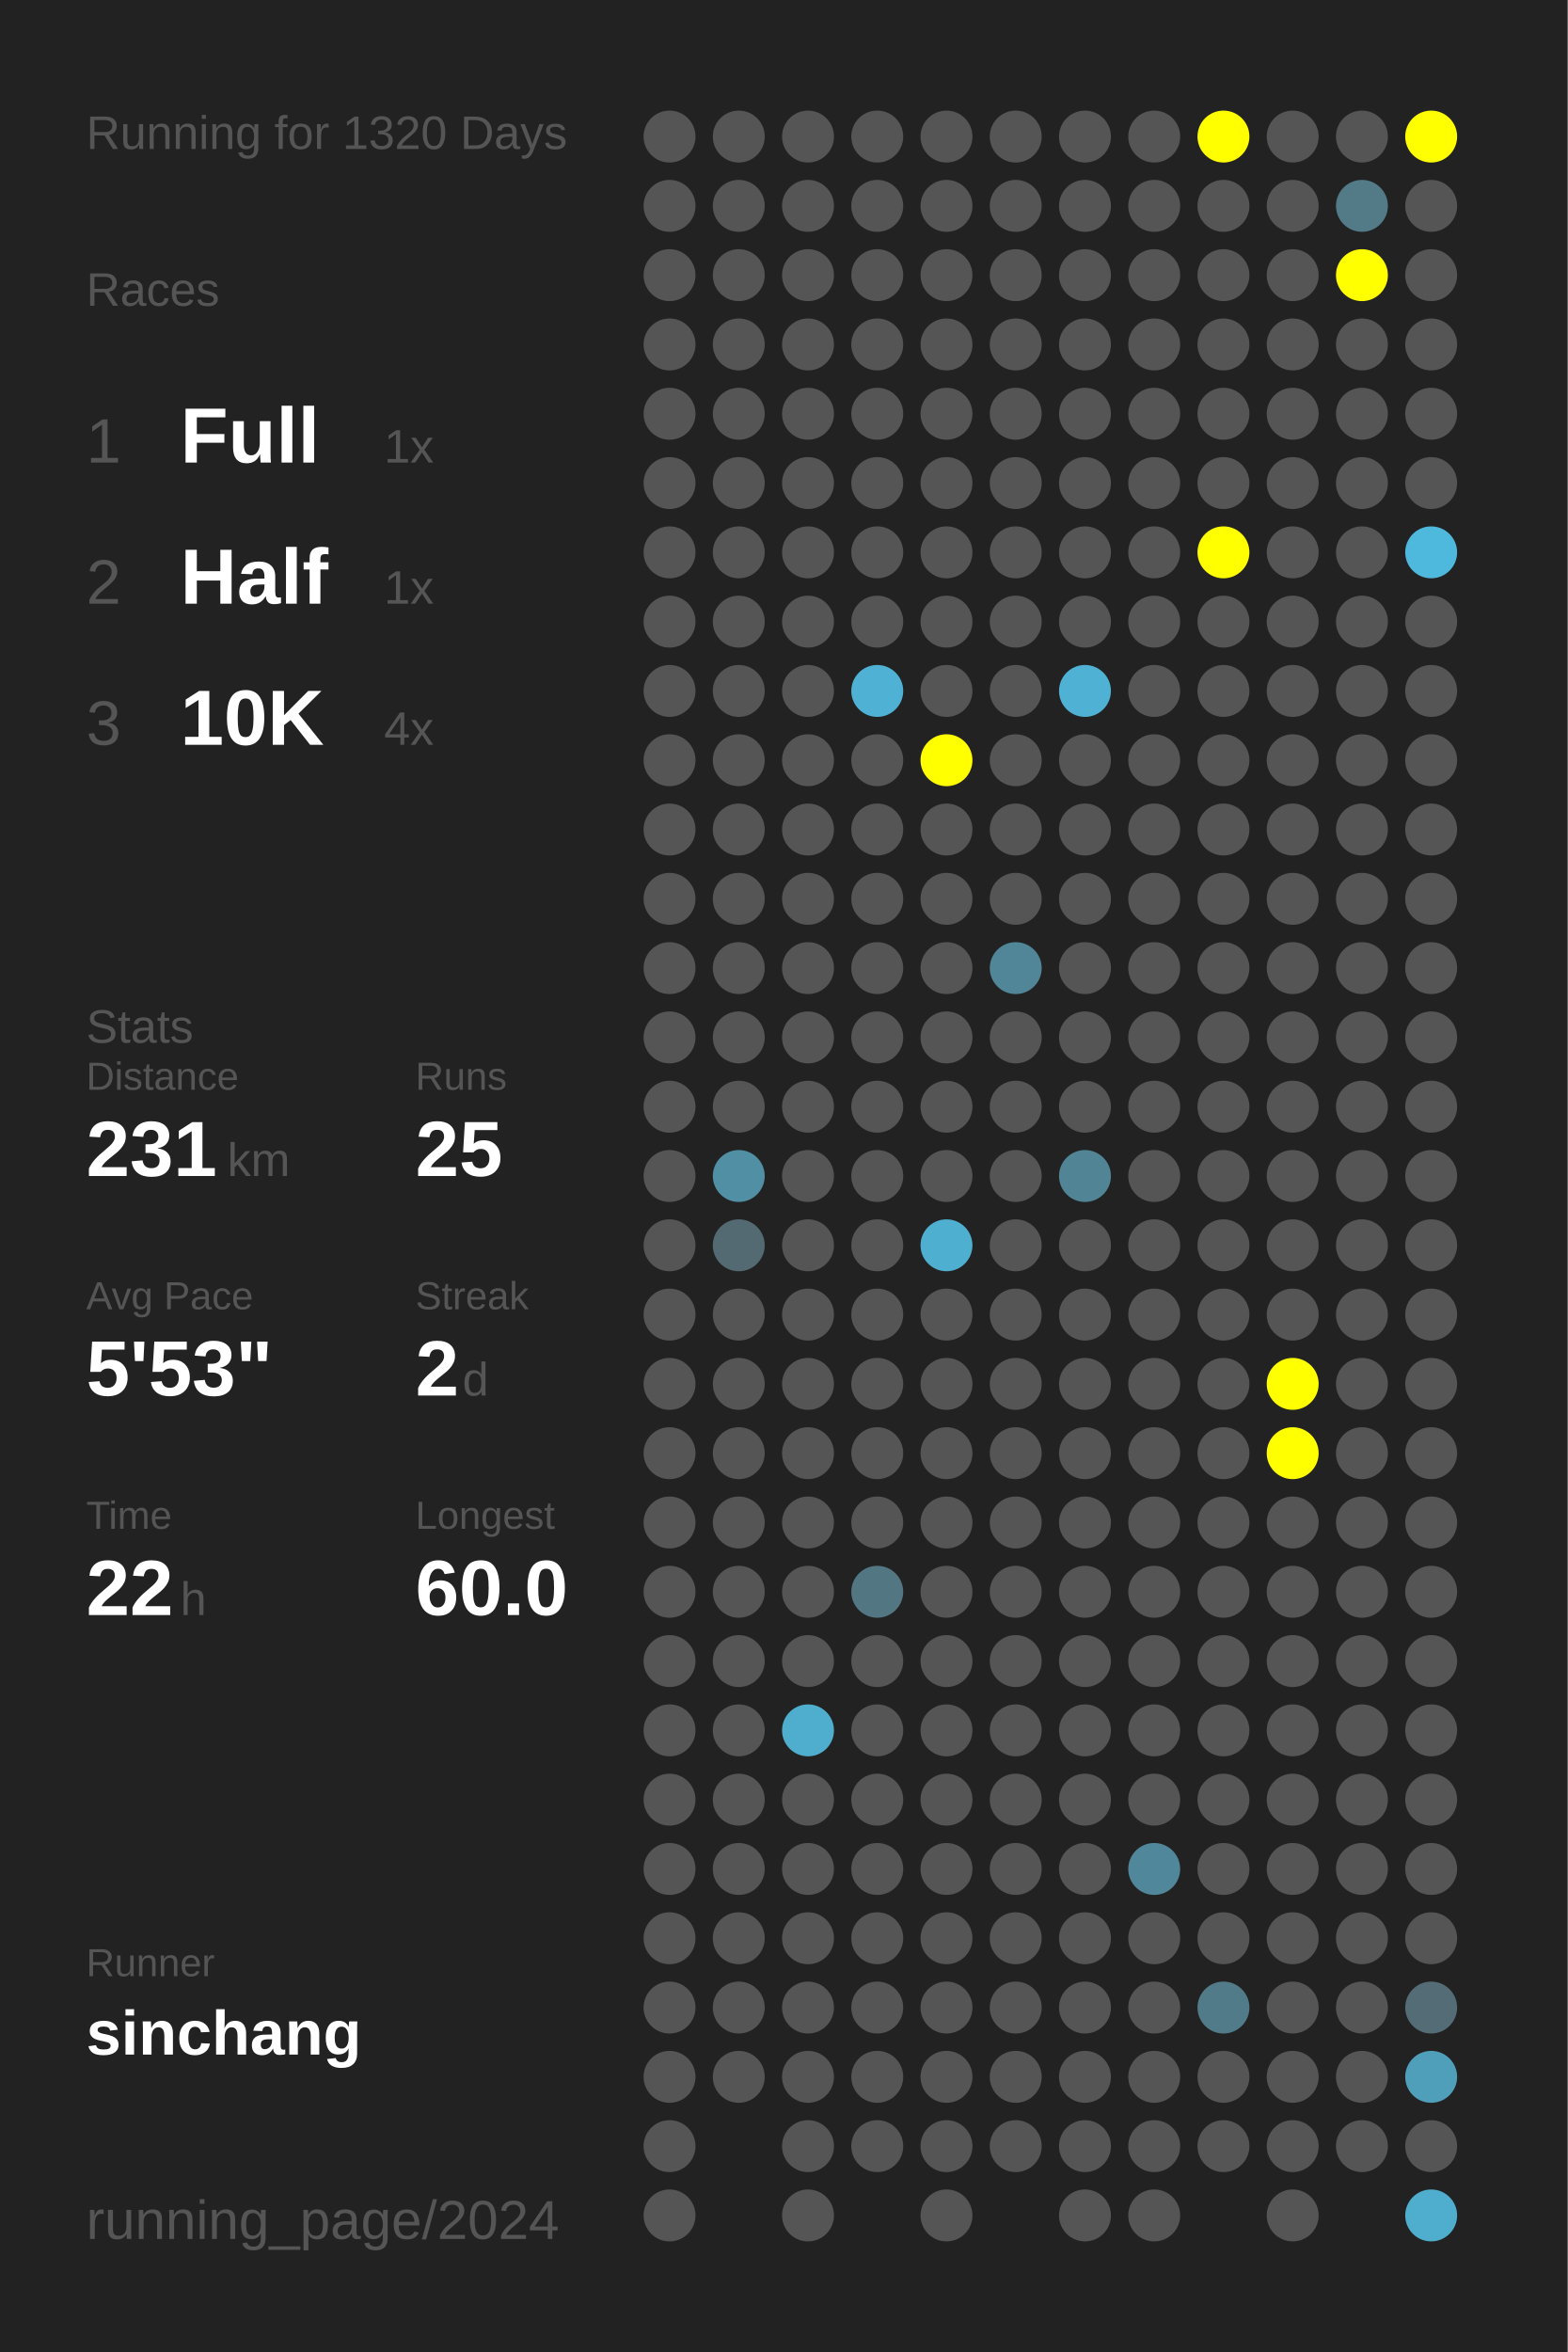
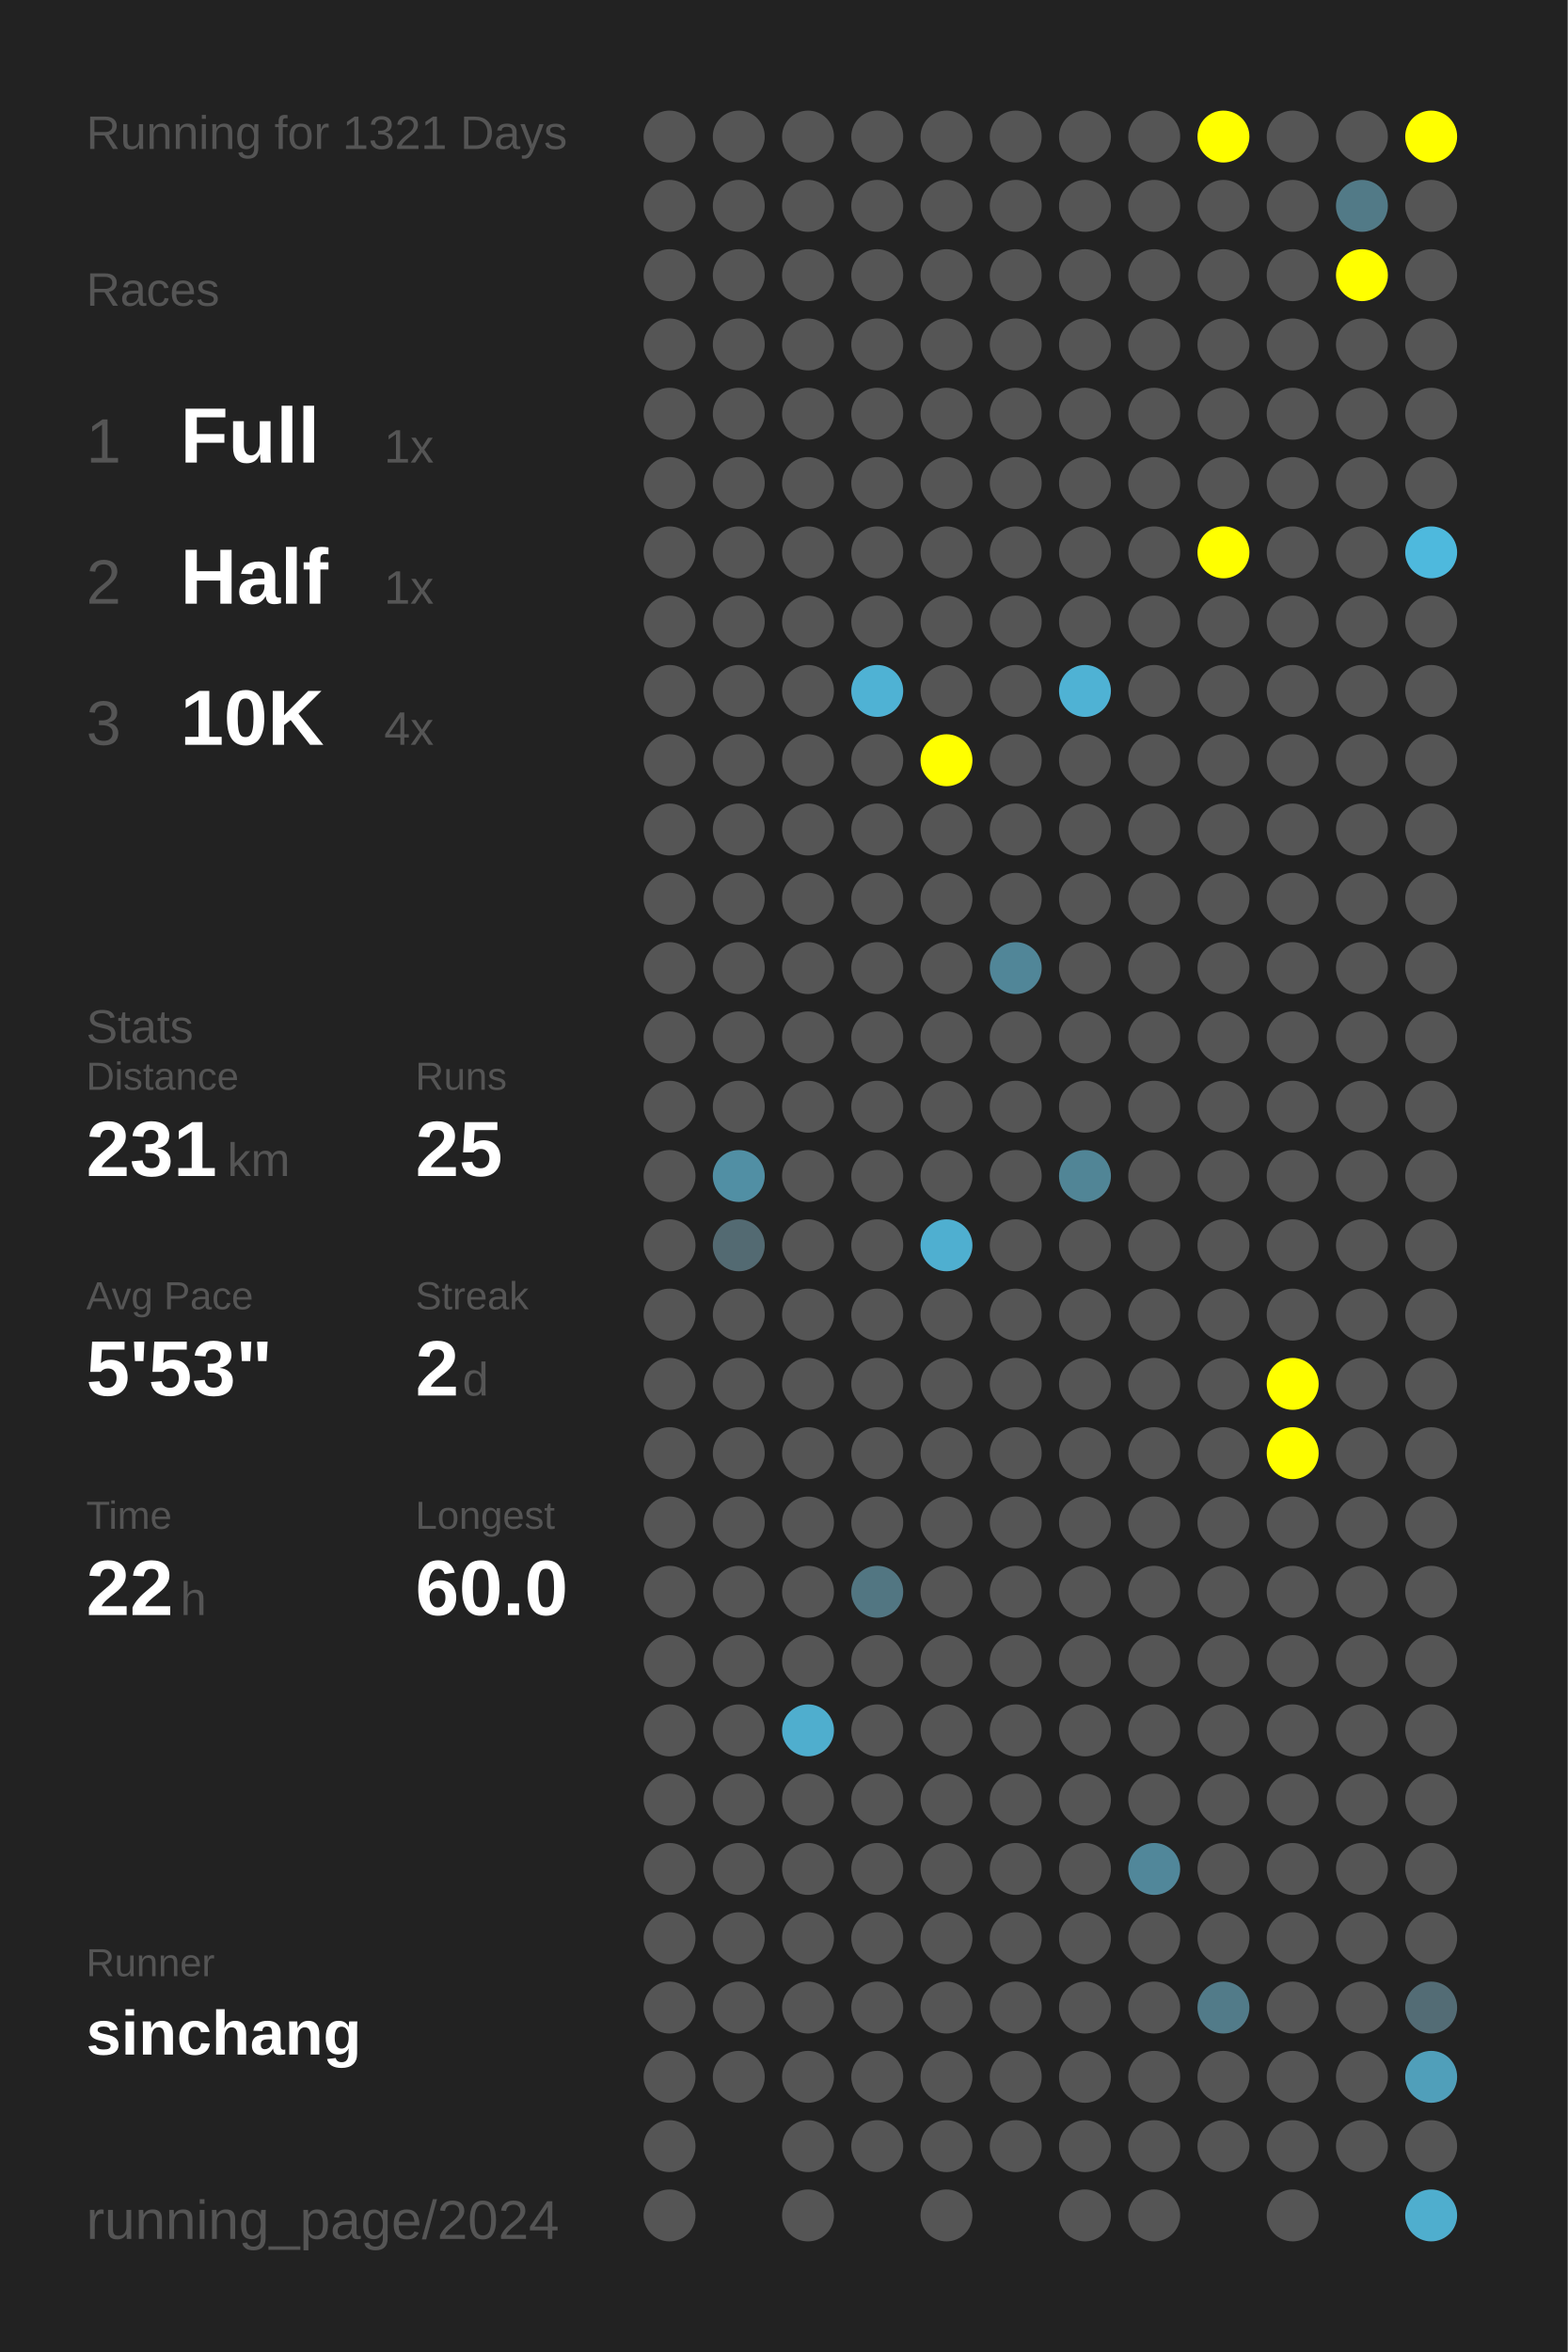
<svg xmlns="http://www.w3.org/2000/svg" baseProfile="full" height="300mm" version="1.1" viewBox="0,0,200,300" width="200mm">
  <defs />
  <rect fill="#222222" height="300" width="200" x="0" y="0" />
-   <text fill="#555555" style="font-size:6px; font-family:Arial;" x="11" y="19">Running for 1320 Days</text>
+   <text fill="#555555" style="font-size:6px; font-family:Arial;" x="11" y="19">Running for 1321 Days</text>
  <text fill="#555555" style="font-size:6px; font-family:Arial;" x="11" y="39">Races</text>
  <text fill="#555555" style="font-size:8px; font-family:Arial;" x="11" y="59">1</text>
  <text fill="#FFFFFF" style="font-size:10px; font-family:Arial; font-weight:bold;" x="23" y="59">Full</text>
  <text fill="#555555" style="font-size:6px; font-family:Arial;" x="49" y="59">1x</text>
  <text fill="#555555" style="font-size:8px; font-family:Arial;" x="11" y="77">2</text>
  <text fill="#FFFFFF" style="font-size:10px; font-family:Arial; font-weight:bold;" x="23" y="77">Half</text>
  <text fill="#555555" style="font-size:6px; font-family:Arial;" x="49" y="77">1x</text>
  <text fill="#555555" style="font-size:8px; font-family:Arial;" x="11" y="95">3</text>
  <text fill="#FFFFFF" style="font-size:10px; font-family:Arial; font-weight:bold;" x="23" y="95">10K</text>
  <text fill="#555555" style="font-size:6px; font-family:Arial;" x="49" y="95">4x</text>
  <text fill="#555555" style="font-size:6px; font-family:Arial;" x="11" y="133">Stats</text>
  <text fill="#555555" style="font-size:5px; font-family:Arial;" x="11" y="139">Distance</text>
  <text fill="#FFFFFF" style="font-size:10px; font-family:Arial; font-weight:bold;" x="11" y="150">231</text>
  <text fill="#555555" style="font-size:6px; font-family:Arial;" x="29" y="150">km</text>
  <text fill="#555555" style="font-size:5px; font-family:Arial;" x="53" y="139">Runs</text>
  <text fill="#FFFFFF" style="font-size:10px; font-family:Arial; font-weight:bold;" x="53" y="150">25</text>
  <text fill="#555555" style="font-size:5px; font-family:Arial;" x="11" y="167">Avg Pace</text>
  <text fill="#FFFFFF" style="font-size:10px; font-family:Arial; font-weight:bold;" x="11" y="178">5'53"</text>
  <text fill="#555555" style="font-size:5px; font-family:Arial;" x="53" y="167">Streak</text>
  <text fill="#FFFFFF" style="font-size:10px; font-family:Arial; font-weight:bold;" x="53" y="178">2</text>
  <text fill="#555555" style="font-size:6px; font-family:Arial;" x="59" y="178">d</text>
  <text fill="#555555" style="font-size:5px; font-family:Arial;" x="11" y="195">Time</text>
  <text fill="#FFFFFF" style="font-size:10px; font-family:Arial; font-weight:bold;" x="11" y="206">22</text>
  <text fill="#555555" style="font-size:6px; font-family:Arial;" x="23" y="206">h</text>
  <text fill="#555555" style="font-size:5px; font-family:Arial;" x="53" y="195">Longest</text>
  <text fill="#FFFFFF" style="font-size:10px; font-family:Arial; font-weight:bold;" x="53" y="206">60.0</text>
  <text fill="#555555" style="font-size:5px; font-family:Arial;" x="11" y="252.065">Runner</text>
  <text fill="#FFFFFF" style="font-size:8px; font-family:Arial; font-weight:bold;" x="11" y="262.065">sinchang</text>
  <text fill="#555555" style="font-size:7px; font-family:Arial;" x="11" y="285.581">running_page/2024</text>
  <circle cx="85.417" cy="17.419" fill="#555555" r="3.312" />
  <circle cx="85.417" cy="26.258" fill="#555555" r="3.312" />
  <circle cx="85.417" cy="35.097" fill="#555555" r="3.312" />
  <circle cx="85.417" cy="43.935" fill="#555555" r="3.312" />
  <circle cx="85.417" cy="52.774" fill="#555555" r="3.312" />
  <circle cx="85.417" cy="61.613" fill="#555555" r="3.312" />
  <circle cx="85.417" cy="70.452" fill="#555555" r="3.312" />
  <circle cx="85.417" cy="79.29" fill="#555555" r="3.312" />
  <circle cx="85.417" cy="88.129" fill="#555555" r="3.312" />
  <circle cx="85.417" cy="96.968" fill="#555555" r="3.312" />
  <circle cx="85.417" cy="105.806" fill="#555555" r="3.312" />
  <circle cx="85.417" cy="114.645" fill="#555555" r="3.312" />
  <circle cx="85.417" cy="123.484" fill="#555555" r="3.312" />
  <circle cx="85.417" cy="132.323" fill="#555555" r="3.312" />
  <circle cx="85.417" cy="141.161" fill="#555555" r="3.312" />
  <circle cx="85.417" cy="150" fill="#555555" r="3.312" />
  <circle cx="85.417" cy="158.839" fill="#555555" r="3.312" />
  <circle cx="85.417" cy="167.677" fill="#555555" r="3.312" />
  <circle cx="85.417" cy="176.516" fill="#555555" r="3.312" />
  <circle cx="85.417" cy="185.355" fill="#555555" r="3.312" />
  <circle cx="85.417" cy="194.194" fill="#555555" r="3.312" />
  <circle cx="85.417" cy="203.032" fill="#555555" r="3.312" />
  <circle cx="85.417" cy="211.871" fill="#555555" r="3.312" />
  <circle cx="85.417" cy="220.71" fill="#555555" r="3.312" />
  <circle cx="85.417" cy="229.548" fill="#555555" r="3.312" />
  <circle cx="85.417" cy="238.387" fill="#555555" r="3.312" />
  <circle cx="85.417" cy="247.226" fill="#555555" r="3.312" />
  <circle cx="85.417" cy="256.065" fill="#555555" r="3.312" />
  <circle cx="85.417" cy="264.903" fill="#555555" r="3.312" />
  <circle cx="85.417" cy="273.742" fill="#555555" r="3.312" />
  <circle cx="85.417" cy="282.581" fill="#555555" r="3.312" />
  <circle cx="94.25" cy="17.419" fill="#555555" r="3.312" />
  <circle cx="94.25" cy="26.258" fill="#555555" r="3.312" />
  <circle cx="94.25" cy="35.097" fill="#555555" r="3.312" />
  <circle cx="94.25" cy="43.935" fill="#555555" r="3.312" />
  <circle cx="94.25" cy="52.774" fill="#555555" r="3.312" />
  <circle cx="94.25" cy="61.613" fill="#555555" r="3.312" />
  <circle cx="94.25" cy="70.452" fill="#555555" r="3.312" />
  <circle cx="94.25" cy="79.29" fill="#555555" r="3.312" />
  <circle cx="94.25" cy="88.129" fill="#555555" r="3.312" />
  <circle cx="94.25" cy="96.968" fill="#555555" r="3.312" />
  <circle cx="94.25" cy="105.806" fill="#555555" r="3.312" />
  <circle cx="94.25" cy="114.645" fill="#555555" r="3.312" />
  <circle cx="94.25" cy="123.484" fill="#555555" r="3.312" />
  <circle cx="94.25" cy="132.323" fill="#555555" r="3.312" />
  <circle cx="94.25" cy="141.161" fill="#555555" r="3.312" />
  <circle cx="94.25" cy="150" fill="#518fa4" r="3.312" />
  <circle cx="94.25" cy="158.839" fill="#536a72" r="3.312" />
  <circle cx="94.25" cy="167.677" fill="#555555" r="3.312" />
  <circle cx="94.25" cy="176.516" fill="#555555" r="3.312" />
  <circle cx="94.25" cy="185.355" fill="#555555" r="3.312" />
  <circle cx="94.25" cy="194.194" fill="#555555" r="3.312" />
  <circle cx="94.25" cy="203.032" fill="#555555" r="3.312" />
  <circle cx="94.25" cy="211.871" fill="#555555" r="3.312" />
  <circle cx="94.25" cy="220.71" fill="#555555" r="3.312" />
  <circle cx="94.25" cy="229.548" fill="#555555" r="3.312" />
  <circle cx="94.25" cy="238.387" fill="#555555" r="3.312" />
  <circle cx="94.25" cy="247.226" fill="#555555" r="3.312" />
  <circle cx="94.25" cy="256.065" fill="#555555" r="3.312" />
  <circle cx="94.25" cy="264.903" fill="#555555" r="3.312" />
  <circle cx="103.083" cy="17.419" fill="#555555" r="3.312" />
  <circle cx="103.083" cy="26.258" fill="#555555" r="3.312" />
  <circle cx="103.083" cy="35.097" fill="#555555" r="3.312" />
  <circle cx="103.083" cy="43.935" fill="#555555" r="3.312" />
  <circle cx="103.083" cy="52.774" fill="#555555" r="3.312" />
  <circle cx="103.083" cy="61.613" fill="#555555" r="3.312" />
  <circle cx="103.083" cy="70.452" fill="#555555" r="3.312" />
  <circle cx="103.083" cy="79.29" fill="#555555" r="3.312" />
  <circle cx="103.083" cy="88.129" fill="#555555" r="3.312" />
  <circle cx="103.083" cy="96.968" fill="#555555" r="3.312" />
  <circle cx="103.083" cy="105.806" fill="#555555" r="3.312" />
  <circle cx="103.083" cy="114.645" fill="#555555" r="3.312" />
  <circle cx="103.083" cy="123.484" fill="#555555" r="3.312" />
  <circle cx="103.083" cy="132.323" fill="#555555" r="3.312" />
  <circle cx="103.083" cy="141.161" fill="#555555" r="3.312" />
  <circle cx="103.083" cy="150" fill="#555555" r="3.312" />
  <circle cx="103.083" cy="158.839" fill="#555555" r="3.312" />
  <circle cx="103.083" cy="167.677" fill="#555555" r="3.312" />
  <circle cx="103.083" cy="176.516" fill="#555555" r="3.312" />
  <circle cx="103.083" cy="185.355" fill="#555555" r="3.312" />
  <circle cx="103.083" cy="194.194" fill="#555555" r="3.312" />
  <circle cx="103.083" cy="203.032" fill="#555555" r="3.312" />
  <circle cx="103.083" cy="211.871" fill="#555555" r="3.312" />
  <circle cx="103.083" cy="220.71" fill="#4faece" r="3.312" />
  <circle cx="103.083" cy="229.548" fill="#555555" r="3.312" />
  <circle cx="103.083" cy="238.387" fill="#555555" r="3.312" />
  <circle cx="103.083" cy="247.226" fill="#555555" r="3.312" />
  <circle cx="103.083" cy="256.065" fill="#555555" r="3.312" />
  <circle cx="103.083" cy="264.903" fill="#555555" r="3.312" />
  <circle cx="103.083" cy="273.742" fill="#555555" r="3.312" />
  <circle cx="103.083" cy="282.581" fill="#555555" r="3.312" />
  <circle cx="111.917" cy="17.419" fill="#555555" r="3.312" />
  <circle cx="111.917" cy="26.258" fill="#555555" r="3.312" />
  <circle cx="111.917" cy="35.097" fill="#555555" r="3.312" />
  <circle cx="111.917" cy="43.935" fill="#555555" r="3.312" />
  <circle cx="111.917" cy="52.774" fill="#555555" r="3.312" />
  <circle cx="111.917" cy="61.613" fill="#555555" r="3.312" />
  <circle cx="111.917" cy="70.452" fill="#555555" r="3.312" />
  <circle cx="111.917" cy="79.29" fill="#555555" r="3.312" />
  <circle cx="111.917" cy="88.129" fill="#4fb2d4" r="3.312" />
  <circle cx="111.917" cy="96.968" fill="#555555" r="3.312" />
  <circle cx="111.917" cy="105.806" fill="#555555" r="3.312" />
  <circle cx="111.917" cy="114.645" fill="#555555" r="3.312" />
  <circle cx="111.917" cy="123.484" fill="#555555" r="3.312" />
  <circle cx="111.917" cy="132.323" fill="#555555" r="3.312" />
  <circle cx="111.917" cy="141.161" fill="#555555" r="3.312" />
  <circle cx="111.917" cy="150" fill="#555555" r="3.312" />
  <circle cx="111.917" cy="158.839" fill="#555555" r="3.312" />
  <circle cx="111.917" cy="167.677" fill="#555555" r="3.312" />
  <circle cx="111.917" cy="176.516" fill="#555555" r="3.312" />
  <circle cx="111.917" cy="185.355" fill="#555555" r="3.312" />
  <circle cx="111.917" cy="194.194" fill="#555555" r="3.312" />
  <circle cx="111.917" cy="203.032" fill="#527682" r="3.312" />
  <circle cx="111.917" cy="211.871" fill="#555555" r="3.312" />
  <circle cx="111.917" cy="220.71" fill="#555555" r="3.312" />
  <circle cx="111.917" cy="229.548" fill="#555555" r="3.312" />
  <circle cx="111.917" cy="238.387" fill="#555555" r="3.312" />
  <circle cx="111.917" cy="247.226" fill="#555555" r="3.312" />
  <circle cx="111.917" cy="256.065" fill="#555555" r="3.312" />
  <circle cx="111.917" cy="264.903" fill="#555555" r="3.312" />
  <circle cx="111.917" cy="273.742" fill="#555555" r="3.312" />
  <circle cx="120.75" cy="17.419" fill="#555555" r="3.312" />
  <circle cx="120.75" cy="26.258" fill="#555555" r="3.312" />
  <circle cx="120.75" cy="35.097" fill="#555555" r="3.312" />
  <circle cx="120.75" cy="43.935" fill="#555555" r="3.312" />
  <circle cx="120.75" cy="52.774" fill="#555555" r="3.312" />
  <circle cx="120.75" cy="61.613" fill="#555555" r="3.312" />
  <circle cx="120.75" cy="70.452" fill="#555555" r="3.312" />
  <circle cx="120.75" cy="79.29" fill="#555555" r="3.312" />
  <circle cx="120.75" cy="88.129" fill="#555555" r="3.312" />
  <circle cx="120.75" cy="96.968" fill="#FFFF00" r="3.312" />
  <circle cx="120.75" cy="105.806" fill="#555555" r="3.312" />
  <circle cx="120.75" cy="114.645" fill="#555555" r="3.312" />
  <circle cx="120.75" cy="123.484" fill="#555555" r="3.312" />
  <circle cx="120.75" cy="132.323" fill="#555555" r="3.312" />
  <circle cx="120.75" cy="141.161" fill="#555555" r="3.312" />
  <circle cx="120.75" cy="150" fill="#555555" r="3.312" />
  <circle cx="120.75" cy="158.839" fill="#4fafd0" r="3.312" />
  <circle cx="120.75" cy="167.677" fill="#555555" r="3.312" />
  <circle cx="120.75" cy="176.516" fill="#555555" r="3.312" />
  <circle cx="120.75" cy="185.355" fill="#555555" r="3.312" />
  <circle cx="120.75" cy="194.194" fill="#555555" r="3.312" />
  <circle cx="120.75" cy="203.032" fill="#555555" r="3.312" />
  <circle cx="120.75" cy="211.871" fill="#555555" r="3.312" />
  <circle cx="120.75" cy="220.71" fill="#555555" r="3.312" />
  <circle cx="120.75" cy="229.548" fill="#555555" r="3.312" />
  <circle cx="120.75" cy="238.387" fill="#555555" r="3.312" />
  <circle cx="120.75" cy="247.226" fill="#555555" r="3.312" />
  <circle cx="120.75" cy="256.065" fill="#555555" r="3.312" />
  <circle cx="120.75" cy="264.903" fill="#555555" r="3.312" />
  <circle cx="120.75" cy="273.742" fill="#555555" r="3.312" />
  <circle cx="120.75" cy="282.581" fill="#555555" r="3.312" />
  <circle cx="129.583" cy="17.419" fill="#555555" r="3.312" />
  <circle cx="129.583" cy="26.258" fill="#555555" r="3.312" />
  <circle cx="129.583" cy="35.097" fill="#555555" r="3.312" />
  <circle cx="129.583" cy="43.935" fill="#555555" r="3.312" />
  <circle cx="129.583" cy="52.774" fill="#555555" r="3.312" />
  <circle cx="129.583" cy="61.613" fill="#555555" r="3.312" />
  <circle cx="129.583" cy="70.452" fill="#555555" r="3.312" />
  <circle cx="129.583" cy="79.29" fill="#555555" r="3.312" />
  <circle cx="129.583" cy="88.129" fill="#555555" r="3.312" />
  <circle cx="129.583" cy="96.968" fill="#555555" r="3.312" />
  <circle cx="129.583" cy="105.806" fill="#555555" r="3.312" />
  <circle cx="129.583" cy="114.645" fill="#555555" r="3.312" />
  <circle cx="129.583" cy="123.484" fill="#518698" r="3.312" />
  <circle cx="129.583" cy="132.323" fill="#555555" r="3.312" />
  <circle cx="129.583" cy="141.161" fill="#555555" r="3.312" />
  <circle cx="129.583" cy="150" fill="#555555" r="3.312" />
  <circle cx="129.583" cy="158.839" fill="#555555" r="3.312" />
  <circle cx="129.583" cy="167.677" fill="#555555" r="3.312" />
  <circle cx="129.583" cy="176.516" fill="#555555" r="3.312" />
  <circle cx="129.583" cy="185.355" fill="#555555" r="3.312" />
  <circle cx="129.583" cy="194.194" fill="#555555" r="3.312" />
  <circle cx="129.583" cy="203.032" fill="#555555" r="3.312" />
  <circle cx="129.583" cy="211.871" fill="#555555" r="3.312" />
  <circle cx="129.583" cy="220.71" fill="#555555" r="3.312" />
  <circle cx="129.583" cy="229.548" fill="#555555" r="3.312" />
  <circle cx="129.583" cy="238.387" fill="#555555" r="3.312" />
  <circle cx="129.583" cy="247.226" fill="#555555" r="3.312" />
  <circle cx="129.583" cy="256.065" fill="#555555" r="3.312" />
  <circle cx="129.583" cy="264.903" fill="#555555" r="3.312" />
  <circle cx="129.583" cy="273.742" fill="#555555" r="3.312" />
  <circle cx="138.417" cy="17.419" fill="#555555" r="3.312" />
  <circle cx="138.417" cy="26.258" fill="#555555" r="3.312" />
  <circle cx="138.417" cy="35.097" fill="#555555" r="3.312" />
  <circle cx="138.417" cy="43.935" fill="#555555" r="3.312" />
  <circle cx="138.417" cy="52.774" fill="#555555" r="3.312" />
  <circle cx="138.417" cy="61.613" fill="#555555" r="3.312" />
  <circle cx="138.417" cy="70.452" fill="#555555" r="3.312" />
  <circle cx="138.417" cy="79.29" fill="#555555" r="3.312" />
  <circle cx="138.417" cy="88.129" fill="#4fb2d4" r="3.312" />
  <circle cx="138.417" cy="96.968" fill="#555555" r="3.312" />
  <circle cx="138.417" cy="105.806" fill="#555555" r="3.312" />
  <circle cx="138.417" cy="114.645" fill="#555555" r="3.312" />
  <circle cx="138.417" cy="123.484" fill="#555555" r="3.312" />
  <circle cx="138.417" cy="132.323" fill="#555555" r="3.312" />
  <circle cx="138.417" cy="141.161" fill="#555555" r="3.312" />
  <circle cx="138.417" cy="150" fill="#518596" r="3.312" />
  <circle cx="138.417" cy="158.839" fill="#555555" r="3.312" />
  <circle cx="138.417" cy="167.677" fill="#555555" r="3.312" />
  <circle cx="138.417" cy="176.516" fill="#555555" r="3.312" />
  <circle cx="138.417" cy="185.355" fill="#555555" r="3.312" />
  <circle cx="138.417" cy="194.194" fill="#555555" r="3.312" />
  <circle cx="138.417" cy="203.032" fill="#555555" r="3.312" />
  <circle cx="138.417" cy="211.871" fill="#555555" r="3.312" />
  <circle cx="138.417" cy="220.71" fill="#555555" r="3.312" />
  <circle cx="138.417" cy="229.548" fill="#555555" r="3.312" />
  <circle cx="138.417" cy="238.387" fill="#555555" r="3.312" />
  <circle cx="138.417" cy="247.226" fill="#555555" r="3.312" />
  <circle cx="138.417" cy="256.065" fill="#555555" r="3.312" />
  <circle cx="138.417" cy="264.903" fill="#555555" r="3.312" />
  <circle cx="138.417" cy="273.742" fill="#555555" r="3.312" />
  <circle cx="138.417" cy="282.581" fill="#555555" r="3.312" />
  <circle cx="147.25" cy="17.419" fill="#555555" r="3.312" />
  <circle cx="147.25" cy="26.258" fill="#555555" r="3.312" />
  <circle cx="147.25" cy="35.097" fill="#555555" r="3.312" />
  <circle cx="147.25" cy="43.935" fill="#555555" r="3.312" />
  <circle cx="147.25" cy="52.774" fill="#555555" r="3.312" />
  <circle cx="147.25" cy="61.613" fill="#555555" r="3.312" />
  <circle cx="147.25" cy="70.452" fill="#555555" r="3.312" />
  <circle cx="147.25" cy="79.29" fill="#555555" r="3.312" />
  <circle cx="147.25" cy="88.129" fill="#555555" r="3.312" />
  <circle cx="147.25" cy="96.968" fill="#555555" r="3.312" />
  <circle cx="147.25" cy="105.806" fill="#555555" r="3.312" />
  <circle cx="147.25" cy="114.645" fill="#555555" r="3.312" />
  <circle cx="147.25" cy="123.484" fill="#555555" r="3.312" />
  <circle cx="147.25" cy="132.323" fill="#555555" r="3.312" />
  <circle cx="147.25" cy="141.161" fill="#555555" r="3.312" />
  <circle cx="147.25" cy="150" fill="#555555" r="3.312" />
  <circle cx="147.25" cy="158.839" fill="#555555" r="3.312" />
  <circle cx="147.25" cy="167.677" fill="#555555" r="3.312" />
  <circle cx="147.25" cy="176.516" fill="#555555" r="3.312" />
  <circle cx="147.25" cy="185.355" fill="#555555" r="3.312" />
  <circle cx="147.25" cy="194.194" fill="#555555" r="3.312" />
  <circle cx="147.25" cy="203.032" fill="#555555" r="3.312" />
  <circle cx="147.25" cy="211.871" fill="#555555" r="3.312" />
  <circle cx="147.25" cy="220.71" fill="#555555" r="3.312" />
  <circle cx="147.25" cy="229.548" fill="#555555" r="3.312" />
  <circle cx="147.25" cy="238.387" fill="#51879a" r="3.312" />
  <circle cx="147.25" cy="247.226" fill="#555555" r="3.312" />
  <circle cx="147.25" cy="256.065" fill="#555555" r="3.312" />
  <circle cx="147.25" cy="264.903" fill="#555555" r="3.312" />
  <circle cx="147.25" cy="273.742" fill="#555555" r="3.312" />
  <circle cx="147.25" cy="282.581" fill="#555555" r="3.312" />
  <circle cx="156.083" cy="17.419" fill="#FFFF00" r="3.312" />
  <circle cx="156.083" cy="26.258" fill="#555555" r="3.312" />
  <circle cx="156.083" cy="35.097" fill="#555555" r="3.312" />
  <circle cx="156.083" cy="43.935" fill="#555555" r="3.312" />
  <circle cx="156.083" cy="52.774" fill="#555555" r="3.312" />
  <circle cx="156.083" cy="61.613" fill="#555555" r="3.312" />
  <circle cx="156.083" cy="70.452" fill="#FFFF00" r="3.312" />
  <circle cx="156.083" cy="79.29" fill="#555555" r="3.312" />
  <circle cx="156.083" cy="88.129" fill="#555555" r="3.312" />
  <circle cx="156.083" cy="96.968" fill="#555555" r="3.312" />
  <circle cx="156.083" cy="105.806" fill="#555555" r="3.312" />
  <circle cx="156.083" cy="114.645" fill="#555555" r="3.312" />
  <circle cx="156.083" cy="123.484" fill="#555555" r="3.312" />
  <circle cx="156.083" cy="132.323" fill="#555555" r="3.312" />
  <circle cx="156.083" cy="141.161" fill="#555555" r="3.312" />
  <circle cx="156.083" cy="150" fill="#555555" r="3.312" />
  <circle cx="156.083" cy="158.839" fill="#555555" r="3.312" />
  <circle cx="156.083" cy="167.677" fill="#555555" r="3.312" />
  <circle cx="156.083" cy="176.516" fill="#555555" r="3.312" />
  <circle cx="156.083" cy="185.355" fill="#555555" r="3.312" />
  <circle cx="156.083" cy="194.194" fill="#555555" r="3.312" />
  <circle cx="156.083" cy="203.032" fill="#555555" r="3.312" />
  <circle cx="156.083" cy="211.871" fill="#555555" r="3.312" />
  <circle cx="156.083" cy="220.71" fill="#555555" r="3.312" />
  <circle cx="156.083" cy="229.548" fill="#555555" r="3.312" />
  <circle cx="156.083" cy="238.387" fill="#555555" r="3.312" />
  <circle cx="156.083" cy="247.226" fill="#555555" r="3.312" />
  <circle cx="156.083" cy="256.065" fill="#527b89" r="3.312" />
  <circle cx="156.083" cy="264.903" fill="#555555" r="3.312" />
  <circle cx="156.083" cy="273.742" fill="#555555" r="3.312" />
  <circle cx="164.917" cy="17.419" fill="#555555" r="3.312" />
  <circle cx="164.917" cy="26.258" fill="#555555" r="3.312" />
  <circle cx="164.917" cy="35.097" fill="#555555" r="3.312" />
  <circle cx="164.917" cy="43.935" fill="#555555" r="3.312" />
  <circle cx="164.917" cy="52.774" fill="#555555" r="3.312" />
  <circle cx="164.917" cy="61.613" fill="#555555" r="3.312" />
  <circle cx="164.917" cy="70.452" fill="#555555" r="3.312" />
  <circle cx="164.917" cy="79.29" fill="#555555" r="3.312" />
  <circle cx="164.917" cy="88.129" fill="#555555" r="3.312" />
  <circle cx="164.917" cy="96.968" fill="#555555" r="3.312" />
  <circle cx="164.917" cy="105.806" fill="#555555" r="3.312" />
  <circle cx="164.917" cy="114.645" fill="#555555" r="3.312" />
  <circle cx="164.917" cy="123.484" fill="#555555" r="3.312" />
  <circle cx="164.917" cy="132.323" fill="#555555" r="3.312" />
  <circle cx="164.917" cy="141.161" fill="#555555" r="3.312" />
  <circle cx="164.917" cy="150" fill="#555555" r="3.312" />
  <circle cx="164.917" cy="158.839" fill="#555555" r="3.312" />
  <circle cx="164.917" cy="167.677" fill="#555555" r="3.312" />
  <circle cx="164.917" cy="176.516" fill="#FFFF00" r="3.312" />
  <circle cx="164.917" cy="185.355" fill="#FFFF00" r="3.312" />
  <circle cx="164.917" cy="194.194" fill="#555555" r="3.312" />
  <circle cx="164.917" cy="203.032" fill="#555555" r="3.312" />
  <circle cx="164.917" cy="211.871" fill="#555555" r="3.312" />
  <circle cx="164.917" cy="220.71" fill="#555555" r="3.312" />
  <circle cx="164.917" cy="229.548" fill="#555555" r="3.312" />
  <circle cx="164.917" cy="238.387" fill="#555555" r="3.312" />
  <circle cx="164.917" cy="247.226" fill="#555555" r="3.312" />
  <circle cx="164.917" cy="256.065" fill="#555555" r="3.312" />
  <circle cx="164.917" cy="264.903" fill="#555555" r="3.312" />
  <circle cx="164.917" cy="273.742" fill="#555555" r="3.312" />
  <circle cx="164.917" cy="282.581" fill="#555555" r="3.312" />
  <circle cx="173.75" cy="17.419" fill="#555555" r="3.312" />
  <circle cx="173.75" cy="26.258" fill="#527a87" r="3.312" />
  <circle cx="173.75" cy="35.097" fill="#FFFF00" r="3.312" />
  <circle cx="173.75" cy="43.935" fill="#555555" r="3.312" />
  <circle cx="173.75" cy="52.774" fill="#555555" r="3.312" />
  <circle cx="173.75" cy="61.613" fill="#555555" r="3.312" />
  <circle cx="173.75" cy="70.452" fill="#555555" r="3.312" />
  <circle cx="173.75" cy="79.29" fill="#555555" r="3.312" />
  <circle cx="173.75" cy="88.129" fill="#555555" r="3.312" />
  <circle cx="173.75" cy="96.968" fill="#555555" r="3.312" />
  <circle cx="173.75" cy="105.806" fill="#555555" r="3.312" />
  <circle cx="173.75" cy="114.645" fill="#555555" r="3.312" />
  <circle cx="173.75" cy="123.484" fill="#555555" r="3.312" />
  <circle cx="173.75" cy="132.323" fill="#555555" r="3.312" />
  <circle cx="173.75" cy="141.161" fill="#555555" r="3.312" />
  <circle cx="173.75" cy="150" fill="#555555" r="3.312" />
  <circle cx="173.75" cy="158.839" fill="#555555" r="3.312" />
  <circle cx="173.75" cy="167.677" fill="#555555" r="3.312" />
  <circle cx="173.75" cy="176.516" fill="#555555" r="3.312" />
  <circle cx="173.75" cy="185.355" fill="#555555" r="3.312" />
  <circle cx="173.75" cy="194.194" fill="#555555" r="3.312" />
  <circle cx="173.75" cy="203.032" fill="#555555" r="3.312" />
  <circle cx="173.75" cy="211.871" fill="#555555" r="3.312" />
  <circle cx="173.75" cy="220.71" fill="#555555" r="3.312" />
  <circle cx="173.75" cy="229.548" fill="#555555" r="3.312" />
  <circle cx="173.75" cy="238.387" fill="#555555" r="3.312" />
  <circle cx="173.75" cy="247.226" fill="#555555" r="3.312" />
  <circle cx="173.75" cy="256.065" fill="#555555" r="3.312" />
  <circle cx="173.75" cy="264.903" fill="#555555" r="3.312" />
  <circle cx="173.75" cy="273.742" fill="#555555" r="3.312" />
  <circle cx="182.583" cy="17.419" fill="#FFFF00" r="3.312" />
  <circle cx="182.583" cy="26.258" fill="#555555" r="3.312" />
  <circle cx="182.583" cy="35.097" fill="#555555" r="3.312" />
  <circle cx="182.583" cy="43.935" fill="#555555" r="3.312" />
  <circle cx="182.583" cy="52.774" fill="#555555" r="3.312" />
  <circle cx="182.583" cy="61.613" fill="#555555" r="3.312" />
  <circle cx="182.583" cy="70.452" fill="#4eb9dd" r="3.312" />
  <circle cx="182.583" cy="79.29" fill="#555555" r="3.312" />
  <circle cx="182.583" cy="88.129" fill="#555555" r="3.312" />
  <circle cx="182.583" cy="96.968" fill="#555555" r="3.312" />
  <circle cx="182.583" cy="105.806" fill="#555555" r="3.312" />
  <circle cx="182.583" cy="114.645" fill="#555555" r="3.312" />
  <circle cx="182.583" cy="123.484" fill="#555555" r="3.312" />
  <circle cx="182.583" cy="132.323" fill="#555555" r="3.312" />
  <circle cx="182.583" cy="141.161" fill="#555555" r="3.312" />
  <circle cx="182.583" cy="150" fill="#555555" r="3.312" />
  <circle cx="182.583" cy="158.839" fill="#555555" r="3.312" />
  <circle cx="182.583" cy="167.677" fill="#555555" r="3.312" />
  <circle cx="182.583" cy="176.516" fill="#555555" r="3.312" />
  <circle cx="182.583" cy="185.355" fill="#555555" r="3.312" />
  <circle cx="182.583" cy="194.194" fill="#555555" r="3.312" />
  <circle cx="182.583" cy="203.032" fill="#555555" r="3.312" />
  <circle cx="182.583" cy="211.871" fill="#555555" r="3.312" />
  <circle cx="182.583" cy="220.71" fill="#555555" r="3.312" />
  <circle cx="182.583" cy="229.548" fill="#555555" r="3.312" />
  <circle cx="182.583" cy="238.387" fill="#555555" r="3.312" />
  <circle cx="182.583" cy="247.226" fill="#555555" r="3.312" />
  <circle cx="182.583" cy="256.065" fill="#536c75" r="3.312" />
  <circle cx="182.583" cy="264.903" fill="#509fba" r="3.312" />
  <circle cx="182.583" cy="273.742" fill="#555555" r="3.312" />
  <circle cx="182.583" cy="282.581" fill="#4faece" r="3.312" />
</svg>
